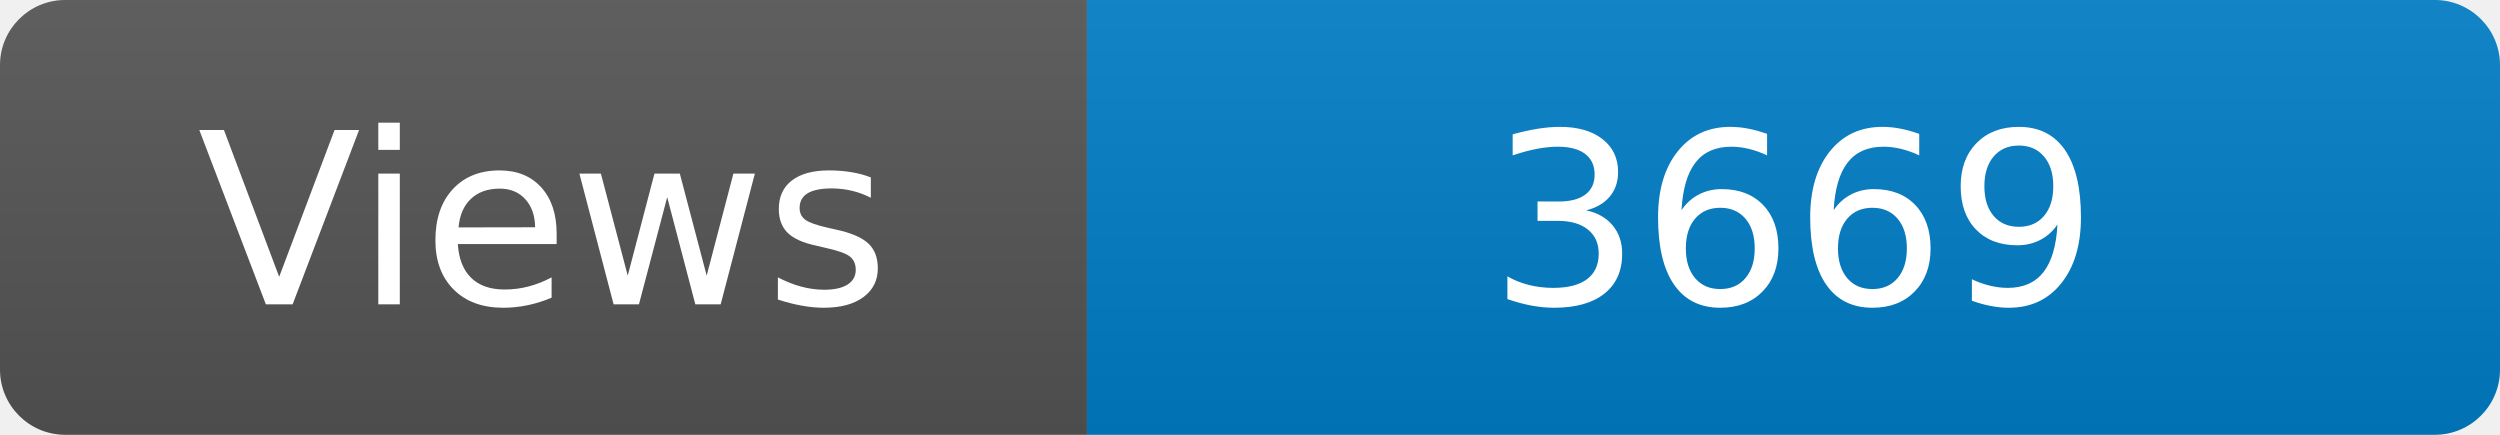
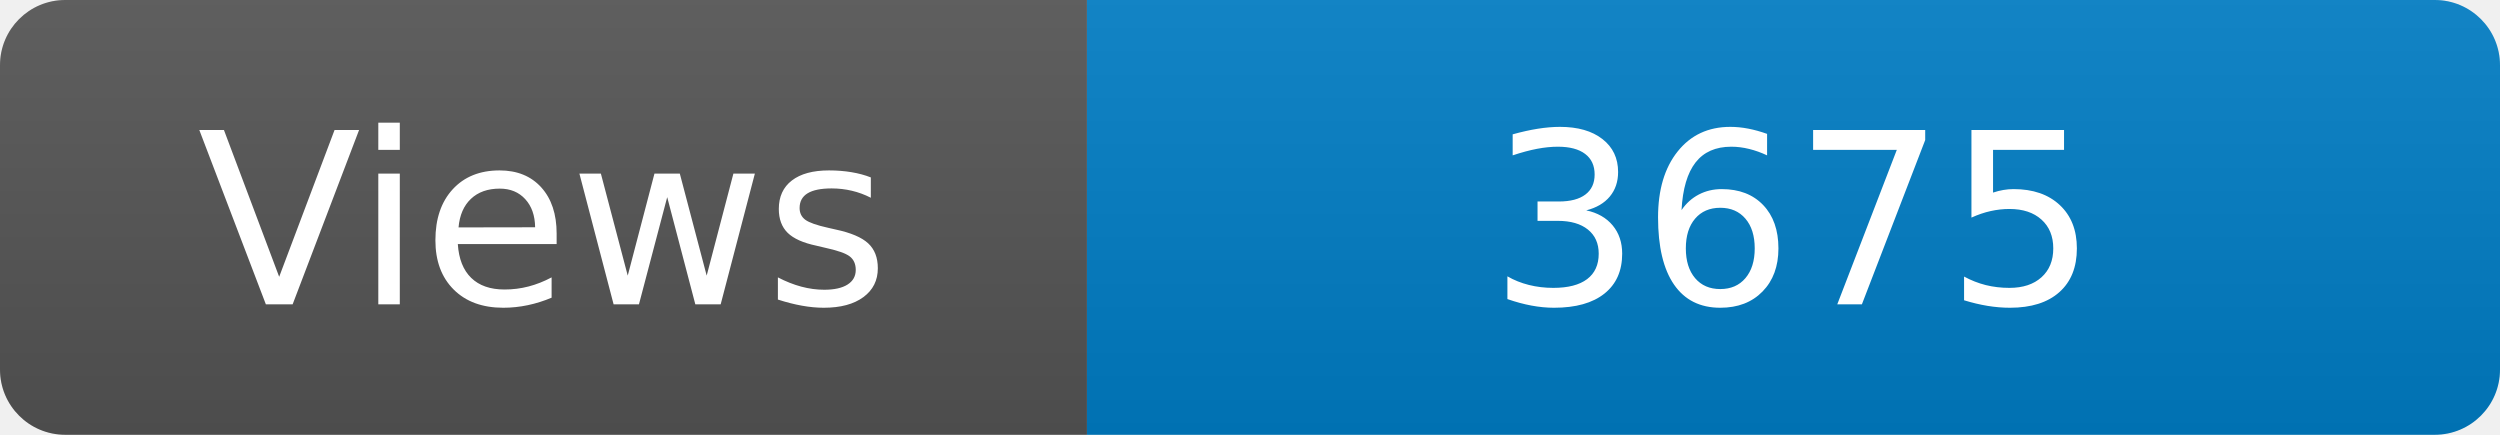
<svg xmlns="http://www.w3.org/2000/svg" width="115" height="20" role="img" aria-label="Maintained?: yes">
  <linearGradient id="s" x2="0" y2="100%">
    <stop offset="0" stop-color="#bbb" stop-opacity=".1" />
    <stop offset="1" stop-opacity=".1" />
  </linearGradient>
  <clipPath id="r">
    <rect width="115" height="20" rx="3" fill="#fff" />
  </clipPath>
  <g clip-path="url(#r)">
    <rect width="50" height="20" fill="#555" />
    <rect x="50" width="160" height="20" fill="#007ec6" />
    <rect width="115" height="20" fill="url(#s)" />
  </g>
  <g fill="#fff" text-anchor="middle" font-family="Verdana,Geneva,DejaVu Sans,sans-serif" font-size="110">
    <text x="250" y="140" transform="scale(.1)" fill="#fff">Views</text>
-     <text x="825" y="140" transform="scale(.1)" fill="#fff">3669</text>
+     <text x="825" y="140" transform="scale(.1)" fill="#fff">3675</text>
  </g>
</svg>
